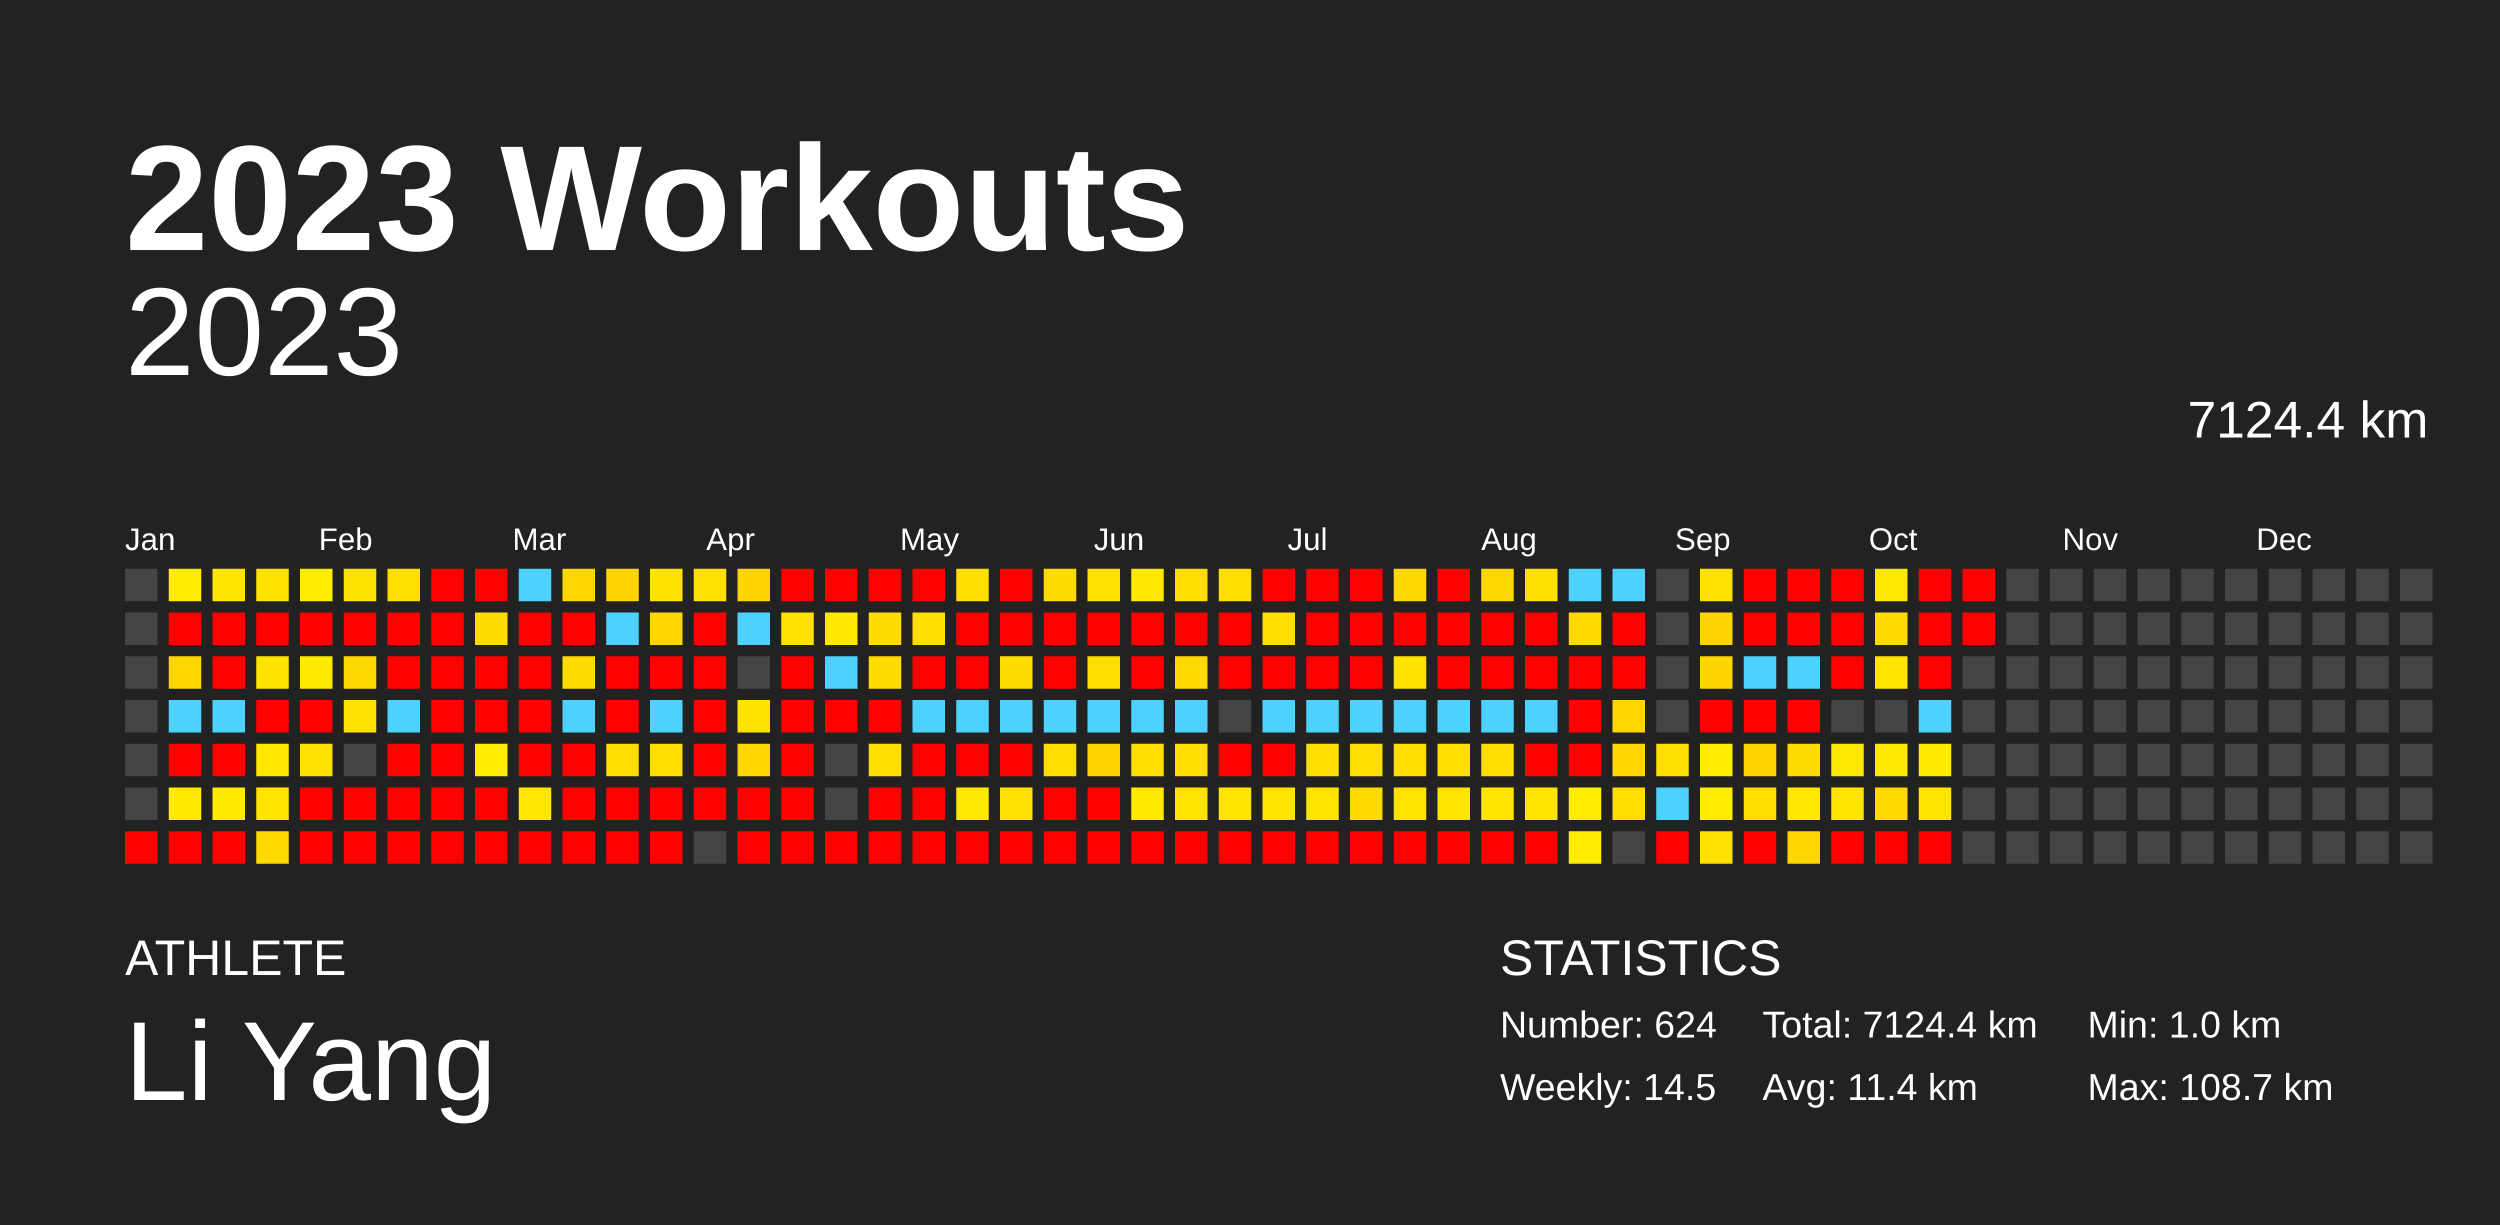
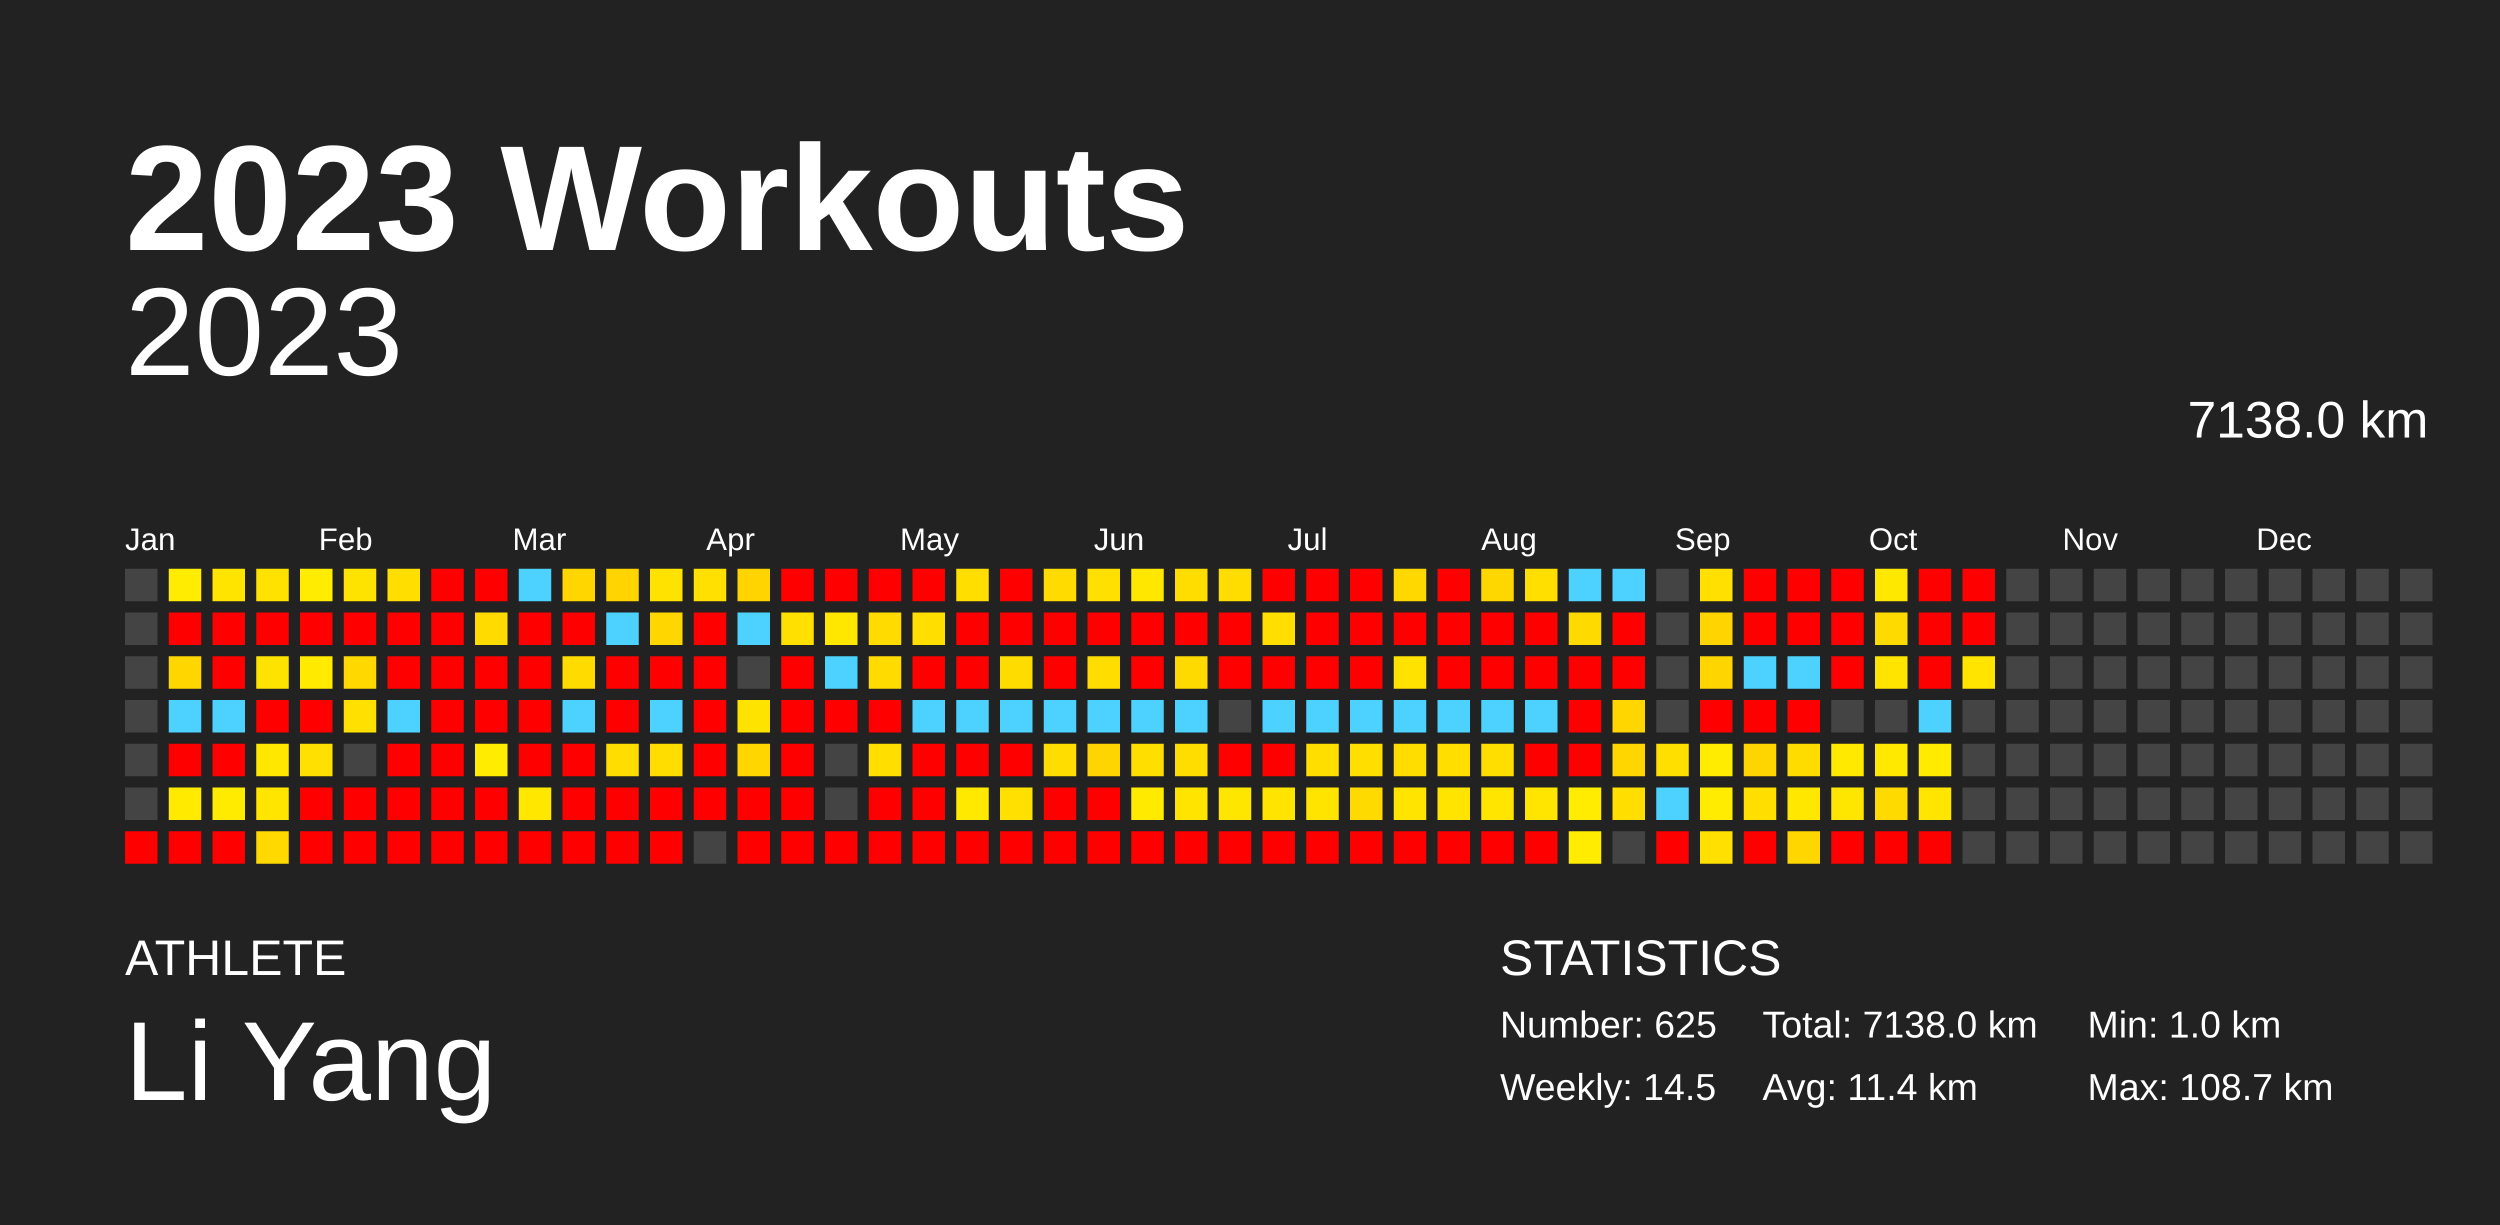
<svg xmlns="http://www.w3.org/2000/svg" baseProfile="full" height="98mm" version="1.1" viewBox="0,0,200,98" width="200mm">
  <defs />
  <rect fill="#222222" height="98" width="200" x="0" y="0" />
  <text fill="#FFFFFF" style="font-size:12px; font-family:Arial; font-weight:bold;" x="10" y="20">2023 Workouts</text>
  <text fill="#FFFFFF" style="font-size:4px; font-family:Arial" x="10" y="78">ATHLETE</text>
  <text fill="#FFFFFF" style="font-size:9px; font-family:Arial" x="10" y="88">Li Yang</text>
  <text fill="#FFFFFF" style="font-size:4px; font-family:Arial" x="120" y="78">STATISTICS</text>
-   <text fill="#FFFFFF" style="font-size:3px; font-family:Arial" x="120" y="83">Number: 624</text>
+   <text fill="#FFFFFF" style="font-size:3px; font-family:Arial" x="120" y="83">Number: 625</text>
  <text fill="#FFFFFF" style="font-size:3px; font-family:Arial" x="120" y="88">Weekly: 14.5</text>
-   <text fill="#FFFFFF" style="font-size:3px; font-family:Arial" x="141" y="83">Total: 7124.4 km</text>
+   <text fill="#FFFFFF" style="font-size:3px; font-family:Arial" x="141" y="83">Total: 7138.0 km</text>
  <text fill="#FFFFFF" style="font-size:3px; font-family:Arial" x="141" y="88">Avg: 11.4 km</text>
  <text fill="#FFFFFF" style="font-size:3px; font-family:Arial" x="167" y="83">Min: 1.0 km</text>
  <text fill="#FFFFFF" style="font-size:3px; font-family:Arial" x="167" y="88">Max: 108.7 km</text>
  <text alignment-baseline="hanging" fill="#FFFFFF" style="font-size:10.0px; font-family:Arial;" x="10" y="30">2023</text>
-   <text alignment-baseline="hanging" fill="#FFFFFF" style="font-size:4.125px; font-family:Arial;" x="175" y="35">7124.4 km</text>
+   <text alignment-baseline="hanging" fill="#FFFFFF" style="font-size:4.125px; font-family:Arial;" x="175" y="35">7138.0 km</text>
  <text fill="#FFFFFF" style="font-size:2.5px; font-family:Arial" x="10.0" y="44">Jan</text>
  <text fill="#FFFFFF" style="font-size:2.5px; font-family:Arial" x="25.5" y="44">Feb</text>
  <text fill="#FFFFFF" style="font-size:2.5px; font-family:Arial" x="41.0" y="44">Mar</text>
  <text fill="#FFFFFF" style="font-size:2.5px; font-family:Arial" x="56.5" y="44">Apr</text>
  <text fill="#FFFFFF" style="font-size:2.5px; font-family:Arial" x="72.0" y="44">May</text>
  <text fill="#FFFFFF" style="font-size:2.5px; font-family:Arial" x="87.5" y="44">Jun</text>
  <text fill="#FFFFFF" style="font-size:2.5px; font-family:Arial" x="103.0" y="44">Jul</text>
  <text fill="#FFFFFF" style="font-size:2.5px; font-family:Arial" x="118.5" y="44">Aug</text>
  <text fill="#FFFFFF" style="font-size:2.5px; font-family:Arial" x="134.0" y="44">Sep</text>
  <text fill="#FFFFFF" style="font-size:2.5px; font-family:Arial" x="149.5" y="44">Oct</text>
  <text fill="#FFFFFF" style="font-size:2.5px; font-family:Arial" x="165.0" y="44">Nov</text>
  <text fill="#FFFFFF" style="font-size:2.5px; font-family:Arial" x="180.5" y="44">Dec</text>
  <rect fill="#444444" height="2.6" width="2.6" x="10.0" y="45.5" />
  <rect fill="#444444" height="2.6" width="2.6" x="10.0" y="49.0" />
  <rect fill="#444444" height="2.6" width="2.6" x="10.0" y="52.5" />
  <rect fill="#444444" height="2.6" width="2.6" x="10.0" y="56.0" />
  <rect fill="#444444" height="2.6" width="2.6" x="10.0" y="59.5" />
  <rect fill="#444444" height="2.6" width="2.6" x="10.0" y="63.0" />
  <rect fill="red" height="2.6" width="2.6" x="10.0" y="66.5" />
  <rect fill="#ffec00" height="2.6" width="2.6" x="13.5" y="45.5" />
  <rect fill="red" height="2.6" width="2.6" x="13.5" y="49.0" />
  <rect fill="#ffd600" height="2.6" width="2.6" x="13.5" y="52.5" />
  <rect fill="#4dd2ff" height="2.6" width="2.6" x="13.5" y="56.0" />
  <rect fill="red" height="2.6" width="2.6" x="13.5" y="59.5" />
  <rect fill="#ffea00" height="2.6" width="2.6" x="13.5" y="63.0" />
  <rect fill="red" height="2.6" width="2.6" x="13.5" y="66.5" />
  <rect fill="#ffe400" height="2.6" width="2.6" x="17.0" y="45.5" />
  <rect fill="red" height="2.6" width="2.6" x="17.0" y="49.0" />
  <rect fill="red" height="2.6" width="2.6" x="17.0" y="52.5" />
  <rect fill="#4dd2ff" height="2.6" width="2.6" x="17.0" y="56.0" />
  <rect fill="red" height="2.6" width="2.6" x="17.0" y="59.5" />
  <rect fill="#ffeb00" height="2.6" width="2.6" x="17.0" y="63.0" />
  <rect fill="red" height="2.6" width="2.6" x="17.0" y="66.5" />
  <rect fill="#ffe200" height="2.6" width="2.6" x="20.5" y="45.5" />
  <rect fill="red" height="2.6" width="2.6" x="20.5" y="49.0" />
  <rect fill="#ffe300" height="2.6" width="2.6" x="20.5" y="52.5" />
  <rect fill="red" height="2.6" width="2.6" x="20.5" y="56.0" />
  <rect fill="#ffe700" height="2.6" width="2.6" x="20.5" y="59.5" />
  <rect fill="#ffe500" height="2.6" width="2.6" x="20.5" y="63.0" />
  <rect fill="#ffd900" height="2.6" width="2.6" x="20.5" y="66.5" />
  <rect fill="#ffec00" height="2.6" width="2.6" x="24.0" y="45.5" />
  <rect fill="red" height="2.6" width="2.6" x="24.0" y="49.0" />
  <rect fill="#ffea00" height="2.6" width="2.6" x="24.0" y="52.5" />
  <rect fill="red" height="2.6" width="2.6" x="24.0" y="56.0" />
  <rect fill="#ffe000" height="2.6" width="2.6" x="24.0" y="59.5" />
  <rect fill="red" height="2.6" width="2.6" x="24.0" y="63.0" />
  <rect fill="red" height="2.6" width="2.6" x="24.0" y="66.5" />
  <rect fill="#ffe300" height="2.6" width="2.6" x="27.5" y="45.5" />
  <rect fill="red" height="2.6" width="2.6" x="27.5" y="49.0" />
  <rect fill="#ffd800" height="2.6" width="2.6" x="27.5" y="52.5" />
  <rect fill="#ffe000" height="2.6" width="2.6" x="27.5" y="56.0" />
  <rect fill="#444444" height="2.6" width="2.6" x="27.5" y="59.5" />
  <rect fill="red" height="2.6" width="2.6" x="27.5" y="63.0" />
  <rect fill="red" height="2.6" width="2.6" x="27.5" y="66.5" />
  <rect fill="#ffdf00" height="2.6" width="2.6" x="31.0" y="45.5" />
  <rect fill="red" height="2.6" width="2.6" x="31.0" y="49.0" />
  <rect fill="red" height="2.6" width="2.6" x="31.0" y="52.5" />
  <rect fill="#4dd2ff" height="2.6" width="2.6" x="31.0" y="56.0" />
  <rect fill="red" height="2.6" width="2.6" x="31.0" y="59.5" />
  <rect fill="red" height="2.6" width="2.6" x="31.0" y="63.0" />
  <rect fill="red" height="2.6" width="2.6" x="31.0" y="66.5" />
  <rect fill="red" height="2.6" width="2.6" x="34.5" y="45.5" />
  <rect fill="red" height="2.6" width="2.6" x="34.5" y="49.0" />
  <rect fill="red" height="2.6" width="2.6" x="34.5" y="52.5" />
  <rect fill="red" height="2.6" width="2.6" x="34.5" y="56.0" />
  <rect fill="red" height="2.6" width="2.6" x="34.5" y="59.5" />
  <rect fill="red" height="2.6" width="2.6" x="34.5" y="63.0" />
  <rect fill="red" height="2.6" width="2.6" x="34.5" y="66.5" />
  <rect fill="red" height="2.6" width="2.6" x="38.0" y="45.5" />
  <rect fill="#ffdb00" height="2.6" width="2.6" x="38.0" y="49.0" />
  <rect fill="red" height="2.6" width="2.6" x="38.0" y="52.5" />
  <rect fill="red" height="2.6" width="2.6" x="38.0" y="56.0" />
  <rect fill="#ffec00" height="2.6" width="2.6" x="38.0" y="59.5" />
  <rect fill="red" height="2.6" width="2.6" x="38.0" y="63.0" />
  <rect fill="red" height="2.6" width="2.6" x="38.0" y="66.5" />
  <rect fill="#4dd2ff" height="2.6" width="2.6" x="41.5" y="45.5" />
  <rect fill="red" height="2.6" width="2.6" x="41.5" y="49.0" />
  <rect fill="red" height="2.6" width="2.6" x="41.5" y="52.5" />
  <rect fill="red" height="2.6" width="2.6" x="41.5" y="56.0" />
  <rect fill="red" height="2.6" width="2.6" x="41.5" y="59.5" />
  <rect fill="#ffe700" height="2.6" width="2.6" x="41.5" y="63.0" />
  <rect fill="red" height="2.6" width="2.6" x="41.5" y="66.5" />
  <rect fill="#ffd600" height="2.6" width="2.6" x="45.0" y="45.5" />
  <rect fill="red" height="2.6" width="2.6" x="45.0" y="49.0" />
  <rect fill="#ffdb00" height="2.6" width="2.6" x="45.0" y="52.5" />
  <rect fill="#4dd2ff" height="2.6" width="2.6" x="45.0" y="56.0" />
  <rect fill="red" height="2.6" width="2.6" x="45.0" y="59.5" />
  <rect fill="red" height="2.6" width="2.6" x="45.0" y="63.0" />
  <rect fill="red" height="2.6" width="2.6" x="45.0" y="66.5" />
  <rect fill="#ffd400" height="2.6" width="2.6" x="48.5" y="45.5" />
  <rect fill="#4dd2ff" height="2.6" width="2.6" x="48.5" y="49.0" />
  <rect fill="red" height="2.6" width="2.6" x="48.5" y="52.5" />
  <rect fill="red" height="2.6" width="2.6" x="48.5" y="56.0" />
  <rect fill="#ffdd00" height="2.6" width="2.6" x="48.5" y="59.5" />
  <rect fill="red" height="2.6" width="2.6" x="48.5" y="63.0" />
  <rect fill="red" height="2.6" width="2.6" x="48.5" y="66.5" />
  <rect fill="#ffe200" height="2.6" width="2.6" x="52.0" y="45.5" />
  <rect fill="#ffd600" height="2.6" width="2.6" x="52.0" y="49.0" />
  <rect fill="red" height="2.6" width="2.6" x="52.0" y="52.5" />
  <rect fill="#4dd2ff" height="2.6" width="2.6" x="52.0" y="56.0" />
  <rect fill="#ffdd00" height="2.6" width="2.6" x="52.0" y="59.5" />
  <rect fill="red" height="2.6" width="2.6" x="52.0" y="63.0" />
  <rect fill="red" height="2.6" width="2.6" x="52.0" y="66.5" />
  <rect fill="#ffe000" height="2.6" width="2.6" x="55.5" y="45.5" />
  <rect fill="red" height="2.6" width="2.6" x="55.5" y="49.0" />
  <rect fill="red" height="2.6" width="2.6" x="55.5" y="52.5" />
  <rect fill="red" height="2.6" width="2.6" x="55.5" y="56.0" />
  <rect fill="red" height="2.6" width="2.6" x="55.5" y="59.5" />
  <rect fill="red" height="2.6" width="2.6" x="55.5" y="63.0" />
  <rect fill="#444444" height="2.6" width="2.6" x="55.5" y="66.5" />
  <rect fill="#ffd400" height="2.6" width="2.6" x="59.0" y="45.5" />
  <rect fill="#4dd2ff" height="2.6" width="2.6" x="59.0" y="49.0" />
  <rect fill="#444444" height="2.6" width="2.6" x="59.0" y="52.5" />
  <rect fill="#ffe300" height="2.6" width="2.6" x="59.0" y="56.0" />
  <rect fill="#ffd600" height="2.6" width="2.6" x="59.0" y="59.5" />
  <rect fill="red" height="2.6" width="2.6" x="59.0" y="63.0" />
  <rect fill="red" height="2.6" width="2.6" x="59.0" y="66.5" />
  <rect fill="red" height="2.6" width="2.6" x="62.5" y="45.5" />
  <rect fill="#ffe000" height="2.6" width="2.6" x="62.5" y="49.0" />
  <rect fill="red" height="2.6" width="2.6" x="62.5" y="52.5" />
  <rect fill="red" height="2.6" width="2.6" x="62.5" y="56.0" />
  <rect fill="red" height="2.6" width="2.6" x="62.5" y="59.5" />
  <rect fill="red" height="2.6" width="2.6" x="62.5" y="63.0" />
  <rect fill="red" height="2.6" width="2.6" x="62.5" y="66.5" />
  <rect fill="red" height="2.6" width="2.6" x="66.0" y="45.5" />
  <rect fill="#ffe700" height="2.6" width="2.6" x="66.0" y="49.0" />
  <rect fill="#4dd2ff" height="2.6" width="2.6" x="66.0" y="52.5" />
  <rect fill="red" height="2.6" width="2.6" x="66.0" y="56.0" />
  <rect fill="#444444" height="2.6" width="2.6" x="66.0" y="59.5" />
  <rect fill="#444444" height="2.6" width="2.6" x="66.0" y="63.0" />
  <rect fill="red" height="2.6" width="2.6" x="66.0" y="66.5" />
  <rect fill="red" height="2.6" width="2.6" x="69.5" y="45.5" />
  <rect fill="#ffdb00" height="2.6" width="2.6" x="69.5" y="49.0" />
  <rect fill="#ffdb00" height="2.6" width="2.6" x="69.5" y="52.5" />
  <rect fill="red" height="2.6" width="2.6" x="69.5" y="56.0" />
  <rect fill="#ffde00" height="2.6" width="2.6" x="69.5" y="59.5" />
  <rect fill="red" height="2.6" width="2.6" x="69.5" y="63.0" />
  <rect fill="red" height="2.6" width="2.6" x="69.5" y="66.5" />
  <rect fill="red" height="2.6" width="2.6" x="73.0" y="45.5" />
  <rect fill="#ffde00" height="2.6" width="2.6" x="73.0" y="49.0" />
  <rect fill="red" height="2.6" width="2.6" x="73.0" y="52.5" />
  <rect fill="#4dd2ff" height="2.6" width="2.6" x="73.0" y="56.0" />
  <rect fill="red" height="2.6" width="2.6" x="73.0" y="59.5" />
  <rect fill="red" height="2.6" width="2.6" x="73.0" y="63.0" />
  <rect fill="red" height="2.6" width="2.6" x="73.0" y="66.5" />
  <rect fill="#ffde00" height="2.6" width="2.6" x="76.5" y="45.5" />
  <rect fill="red" height="2.6" width="2.6" x="76.5" y="49.0" />
  <rect fill="red" height="2.6" width="2.6" x="76.5" y="52.5" />
  <rect fill="#4dd2ff" height="2.6" width="2.6" x="76.5" y="56.0" />
  <rect fill="red" height="2.6" width="2.6" x="76.5" y="59.5" />
  <rect fill="#ffe900" height="2.6" width="2.6" x="76.5" y="63.0" />
  <rect fill="red" height="2.6" width="2.6" x="76.5" y="66.5" />
  <rect fill="red" height="2.6" width="2.6" x="80.0" y="45.5" />
  <rect fill="red" height="2.6" width="2.6" x="80.0" y="49.0" />
  <rect fill="#ffdc00" height="2.6" width="2.6" x="80.0" y="52.5" />
  <rect fill="#4dd2ff" height="2.6" width="2.6" x="80.0" y="56.0" />
  <rect fill="red" height="2.6" width="2.6" x="80.0" y="59.5" />
  <rect fill="#ffe000" height="2.6" width="2.6" x="80.0" y="63.0" />
  <rect fill="red" height="2.6" width="2.6" x="80.0" y="66.5" />
  <rect fill="#ffdb00" height="2.6" width="2.6" x="83.5" y="45.5" />
  <rect fill="red" height="2.6" width="2.6" x="83.5" y="49.0" />
  <rect fill="red" height="2.6" width="2.6" x="83.5" y="52.5" />
  <rect fill="#4dd2ff" height="2.6" width="2.6" x="83.5" y="56.0" />
  <rect fill="#ffdd00" height="2.6" width="2.6" x="83.5" y="59.5" />
  <rect fill="red" height="2.6" width="2.6" x="83.5" y="63.0" />
  <rect fill="red" height="2.6" width="2.6" x="83.5" y="66.5" />
  <rect fill="#ffe000" height="2.6" width="2.6" x="87.0" y="45.5" />
  <rect fill="red" height="2.6" width="2.6" x="87.0" y="49.0" />
  <rect fill="#ffdd00" height="2.6" width="2.6" x="87.0" y="52.5" />
  <rect fill="#4dd2ff" height="2.6" width="2.6" x="87.0" y="56.0" />
  <rect fill="#ffd500" height="2.6" width="2.6" x="87.0" y="59.5" />
  <rect fill="red" height="2.6" width="2.6" x="87.0" y="63.0" />
  <rect fill="red" height="2.6" width="2.6" x="87.0" y="66.5" />
  <rect fill="#ffe700" height="2.6" width="2.6" x="90.5" y="45.5" />
  <rect fill="red" height="2.6" width="2.6" x="90.5" y="49.0" />
  <rect fill="red" height="2.6" width="2.6" x="90.5" y="52.5" />
  <rect fill="#4dd2ff" height="2.6" width="2.6" x="90.5" y="56.0" />
  <rect fill="#ffde00" height="2.6" width="2.6" x="90.5" y="59.5" />
  <rect fill="#ffea00" height="2.6" width="2.6" x="90.5" y="63.0" />
  <rect fill="red" height="2.6" width="2.6" x="90.5" y="66.5" />
  <rect fill="#ffdd00" height="2.6" width="2.6" x="94.0" y="45.5" />
  <rect fill="red" height="2.6" width="2.6" x="94.0" y="49.0" />
  <rect fill="#ffda00" height="2.6" width="2.6" x="94.0" y="52.5" />
  <rect fill="#4dd2ff" height="2.6" width="2.6" x="94.0" y="56.0" />
  <rect fill="#ffdd00" height="2.6" width="2.6" x="94.0" y="59.5" />
  <rect fill="#ffe400" height="2.6" width="2.6" x="94.0" y="63.0" />
  <rect fill="red" height="2.6" width="2.6" x="94.0" y="66.5" />
  <rect fill="#ffdd00" height="2.6" width="2.6" x="97.5" y="45.5" />
  <rect fill="red" height="2.6" width="2.6" x="97.5" y="49.0" />
  <rect fill="red" height="2.6" width="2.6" x="97.5" y="52.5" />
  <rect fill="#444444" height="2.6" width="2.6" x="97.5" y="56.0" />
  <rect fill="red" height="2.6" width="2.6" x="97.5" y="59.5" />
  <rect fill="#ffe600" height="2.6" width="2.6" x="97.5" y="63.0" />
  <rect fill="red" height="2.6" width="2.6" x="97.5" y="66.5" />
  <rect fill="red" height="2.6" width="2.6" x="101.0" y="45.5" />
  <rect fill="#ffde00" height="2.6" width="2.6" x="101.0" y="49.0" />
  <rect fill="red" height="2.6" width="2.6" x="101.0" y="52.5" />
  <rect fill="#4dd2ff" height="2.6" width="2.6" x="101.0" y="56.0" />
  <rect fill="red" height="2.6" width="2.6" x="101.0" y="59.5" />
  <rect fill="#ffe400" height="2.6" width="2.6" x="101.0" y="63.0" />
  <rect fill="red" height="2.6" width="2.6" x="101.0" y="66.5" />
  <rect fill="red" height="2.6" width="2.6" x="104.5" y="45.5" />
  <rect fill="red" height="2.6" width="2.6" x="104.5" y="49.0" />
  <rect fill="red" height="2.6" width="2.6" x="104.5" y="52.5" />
  <rect fill="#4dd2ff" height="2.6" width="2.6" x="104.5" y="56.0" />
  <rect fill="#ffde00" height="2.6" width="2.6" x="104.5" y="59.5" />
  <rect fill="#ffe400" height="2.6" width="2.6" x="104.5" y="63.0" />
  <rect fill="red" height="2.6" width="2.6" x="104.5" y="66.5" />
  <rect fill="red" height="2.6" width="2.6" x="108.0" y="45.5" />
  <rect fill="red" height="2.6" width="2.6" x="108.0" y="49.0" />
  <rect fill="red" height="2.6" width="2.6" x="108.0" y="52.5" />
  <rect fill="#4dd2ff" height="2.6" width="2.6" x="108.0" y="56.0" />
  <rect fill="#ffde00" height="2.6" width="2.6" x="108.0" y="59.5" />
  <rect fill="#ffda00" height="2.6" width="2.6" x="108.0" y="63.0" />
  <rect fill="red" height="2.6" width="2.6" x="108.0" y="66.5" />
  <rect fill="#ffd800" height="2.6" width="2.6" x="111.5" y="45.5" />
  <rect fill="red" height="2.6" width="2.6" x="111.5" y="49.0" />
  <rect fill="#ffe200" height="2.6" width="2.6" x="111.5" y="52.5" />
  <rect fill="#4dd2ff" height="2.6" width="2.6" x="111.5" y="56.0" />
  <rect fill="#ffdd00" height="2.6" width="2.6" x="111.5" y="59.5" />
  <rect fill="#ffe400" height="2.6" width="2.6" x="111.5" y="63.0" />
  <rect fill="red" height="2.6" width="2.6" x="111.5" y="66.5" />
  <rect fill="red" height="2.6" width="2.6" x="115.0" y="45.5" />
  <rect fill="red" height="2.6" width="2.6" x="115.0" y="49.0" />
  <rect fill="red" height="2.6" width="2.6" x="115.0" y="52.5" />
  <rect fill="#4dd2ff" height="2.6" width="2.6" x="115.0" y="56.0" />
  <rect fill="#ffde00" height="2.6" width="2.6" x="115.0" y="59.5" />
  <rect fill="#ffe400" height="2.6" width="2.6" x="115.0" y="63.0" />
  <rect fill="red" height="2.6" width="2.6" x="115.0" y="66.5" />
  <rect fill="#ffd700" height="2.6" width="2.6" x="118.5" y="45.5" />
  <rect fill="red" height="2.6" width="2.6" x="118.5" y="49.0" />
  <rect fill="red" height="2.6" width="2.6" x="118.5" y="52.5" />
  <rect fill="#4dd2ff" height="2.6" width="2.6" x="118.5" y="56.0" />
  <rect fill="#ffde00" height="2.6" width="2.6" x="118.5" y="59.5" />
  <rect fill="#ffe500" height="2.6" width="2.6" x="118.5" y="63.0" />
  <rect fill="red" height="2.6" width="2.6" x="118.5" y="66.5" />
  <rect fill="#ffdf00" height="2.6" width="2.6" x="122.0" y="45.5" />
  <rect fill="red" height="2.6" width="2.6" x="122.0" y="49.0" />
  <rect fill="red" height="2.6" width="2.6" x="122.0" y="52.5" />
  <rect fill="#4dd2ff" height="2.6" width="2.6" x="122.0" y="56.0" />
  <rect fill="red" height="2.6" width="2.6" x="122.0" y="59.5" />
  <rect fill="#ffe500" height="2.6" width="2.6" x="122.0" y="63.0" />
  <rect fill="red" height="2.6" width="2.6" x="122.0" y="66.5" />
  <rect fill="#4dd2ff" height="2.6" width="2.6" x="125.5" y="45.5" />
  <rect fill="#ffda00" height="2.6" width="2.6" x="125.5" y="49.0" />
  <rect fill="red" height="2.6" width="2.6" x="125.5" y="52.5" />
  <rect fill="red" height="2.6" width="2.6" x="125.5" y="56.0" />
  <rect fill="red" height="2.6" width="2.6" x="125.5" y="59.5" />
  <rect fill="#ffec00" height="2.6" width="2.6" x="125.5" y="63.0" />
  <rect fill="#ffec00" height="2.6" width="2.6" x="125.5" y="66.5" />
  <rect fill="#4dd2ff" height="2.6" width="2.6" x="129.0" y="45.5" />
  <rect fill="red" height="2.6" width="2.6" x="129.0" y="49.0" />
  <rect fill="red" height="2.6" width="2.6" x="129.0" y="52.5" />
  <rect fill="#ffd600" height="2.6" width="2.6" x="129.0" y="56.0" />
  <rect fill="#ffd600" height="2.6" width="2.6" x="129.0" y="59.5" />
  <rect fill="#ffde00" height="2.6" width="2.6" x="129.0" y="63.0" />
  <rect fill="#444444" height="2.6" width="2.6" x="129.0" y="66.5" />
  <rect fill="#444444" height="2.6" width="2.6" x="132.5" y="45.5" />
  <rect fill="#444444" height="2.6" width="2.6" x="132.5" y="49.0" />
  <rect fill="#444444" height="2.6" width="2.6" x="132.5" y="52.5" />
  <rect fill="#444444" height="2.6" width="2.6" x="132.5" y="56.0" />
  <rect fill="#ffdf00" height="2.6" width="2.6" x="132.5" y="59.5" />
  <rect fill="#4dd2ff" height="2.6" width="2.6" x="132.5" y="63.0" />
  <rect fill="red" height="2.6" width="2.6" x="132.5" y="66.5" />
  <rect fill="#ffe000" height="2.6" width="2.6" x="136.0" y="45.5" />
  <rect fill="#ffd400" height="2.6" width="2.6" x="136.0" y="49.0" />
  <rect fill="#ffd500" height="2.6" width="2.6" x="136.0" y="52.5" />
  <rect fill="red" height="2.6" width="2.6" x="136.0" y="56.0" />
  <rect fill="#ffec00" height="2.6" width="2.6" x="136.0" y="59.5" />
  <rect fill="#ffec00" height="2.6" width="2.6" x="136.0" y="63.0" />
  <rect fill="#ffe000" height="2.6" width="2.6" x="136.0" y="66.5" />
  <rect fill="red" height="2.6" width="2.6" x="139.5" y="45.5" />
  <rect fill="red" height="2.6" width="2.6" x="139.5" y="49.0" />
  <rect fill="#4dd2ff" height="2.6" width="2.6" x="139.5" y="52.5" />
  <rect fill="red" height="2.6" width="2.6" x="139.5" y="56.0" />
  <rect fill="#ffd500" height="2.6" width="2.6" x="139.5" y="59.5" />
  <rect fill="#ffde00" height="2.6" width="2.6" x="139.5" y="63.0" />
  <rect fill="red" height="2.6" width="2.6" x="139.5" y="66.5" />
  <rect fill="red" height="2.6" width="2.6" x="143.0" y="45.5" />
  <rect fill="red" height="2.6" width="2.6" x="143.0" y="49.0" />
  <rect fill="#4dd2ff" height="2.6" width="2.6" x="143.0" y="52.5" />
  <rect fill="red" height="2.6" width="2.6" x="143.0" y="56.0" />
  <rect fill="#ffdc00" height="2.6" width="2.6" x="143.0" y="59.5" />
  <rect fill="#ffe700" height="2.6" width="2.6" x="143.0" y="63.0" />
  <rect fill="#ffd600" height="2.6" width="2.6" x="143.0" y="66.5" />
  <rect fill="red" height="2.6" width="2.6" x="146.5" y="45.5" />
  <rect fill="red" height="2.6" width="2.6" x="146.5" y="49.0" />
  <rect fill="red" height="2.6" width="2.6" x="146.5" y="52.5" />
  <rect fill="#444444" height="2.6" width="2.6" x="146.5" y="56.0" />
  <rect fill="#ffe900" height="2.6" width="2.6" x="146.5" y="59.5" />
  <rect fill="#ffe600" height="2.6" width="2.6" x="146.5" y="63.0" />
  <rect fill="red" height="2.6" width="2.6" x="146.5" y="66.5" />
  <rect fill="#ffe800" height="2.6" width="2.6" x="150.0" y="45.5" />
  <rect fill="#ffda00" height="2.6" width="2.6" x="150.0" y="49.0" />
  <rect fill="#ffe400" height="2.6" width="2.6" x="150.0" y="52.5" />
  <rect fill="#444444" height="2.6" width="2.6" x="150.0" y="56.0" />
  <rect fill="#ffe900" height="2.6" width="2.6" x="150.0" y="59.5" />
  <rect fill="#ffda00" height="2.6" width="2.6" x="150.0" y="63.0" />
  <rect fill="red" height="2.6" width="2.6" x="150.0" y="66.5" />
  <rect fill="red" height="2.6" width="2.6" x="153.5" y="45.5" />
  <rect fill="red" height="2.6" width="2.6" x="153.5" y="49.0" />
  <rect fill="red" height="2.6" width="2.6" x="153.5" y="52.5" />
  <rect fill="#4dd2ff" height="2.6" width="2.6" x="153.5" y="56.0" />
  <rect fill="#ffeb00" height="2.6" width="2.6" x="153.5" y="59.5" />
  <rect fill="#ffe500" height="2.6" width="2.6" x="153.5" y="63.0" />
  <rect fill="red" height="2.6" width="2.6" x="153.5" y="66.5" />
  <rect fill="red" height="2.6" width="2.6" x="157.0" y="45.5" />
  <rect fill="red" height="2.6" width="2.6" x="157.0" y="49.0" />
-   <rect fill="#444444" height="2.6" width="2.6" x="157.0" y="52.5" />
+   <rect fill="#ffe400" height="2.6" width="2.6" x="157.0" y="52.5" />
  <rect fill="#444444" height="2.6" width="2.6" x="157.0" y="56.0" />
  <rect fill="#444444" height="2.6" width="2.6" x="157.0" y="59.5" />
  <rect fill="#444444" height="2.6" width="2.6" x="157.0" y="63.0" />
  <rect fill="#444444" height="2.6" width="2.6" x="157.0" y="66.5" />
  <rect fill="#444444" height="2.6" width="2.6" x="160.5" y="45.5" />
  <rect fill="#444444" height="2.6" width="2.6" x="160.5" y="49.0" />
  <rect fill="#444444" height="2.6" width="2.6" x="160.5" y="52.5" />
  <rect fill="#444444" height="2.6" width="2.6" x="160.5" y="56.0" />
  <rect fill="#444444" height="2.6" width="2.6" x="160.5" y="59.5" />
  <rect fill="#444444" height="2.6" width="2.6" x="160.5" y="63.0" />
  <rect fill="#444444" height="2.6" width="2.6" x="160.5" y="66.5" />
  <rect fill="#444444" height="2.6" width="2.6" x="164.0" y="45.5" />
  <rect fill="#444444" height="2.6" width="2.6" x="164.0" y="49.0" />
  <rect fill="#444444" height="2.6" width="2.6" x="164.0" y="52.5" />
  <rect fill="#444444" height="2.6" width="2.6" x="164.0" y="56.0" />
  <rect fill="#444444" height="2.6" width="2.6" x="164.0" y="59.5" />
  <rect fill="#444444" height="2.6" width="2.6" x="164.0" y="63.0" />
  <rect fill="#444444" height="2.6" width="2.6" x="164.0" y="66.5" />
  <rect fill="#444444" height="2.6" width="2.6" x="167.5" y="45.5" />
  <rect fill="#444444" height="2.6" width="2.6" x="167.5" y="49.0" />
  <rect fill="#444444" height="2.6" width="2.6" x="167.5" y="52.5" />
  <rect fill="#444444" height="2.6" width="2.6" x="167.5" y="56.0" />
  <rect fill="#444444" height="2.6" width="2.6" x="167.5" y="59.5" />
  <rect fill="#444444" height="2.6" width="2.6" x="167.5" y="63.0" />
  <rect fill="#444444" height="2.6" width="2.6" x="167.5" y="66.5" />
  <rect fill="#444444" height="2.6" width="2.6" x="171.0" y="45.5" />
  <rect fill="#444444" height="2.6" width="2.6" x="171.0" y="49.0" />
  <rect fill="#444444" height="2.6" width="2.6" x="171.0" y="52.5" />
  <rect fill="#444444" height="2.6" width="2.6" x="171.0" y="56.0" />
  <rect fill="#444444" height="2.6" width="2.6" x="171.0" y="59.5" />
  <rect fill="#444444" height="2.6" width="2.6" x="171.0" y="63.0" />
  <rect fill="#444444" height="2.6" width="2.6" x="171.0" y="66.5" />
  <rect fill="#444444" height="2.6" width="2.6" x="174.5" y="45.5" />
  <rect fill="#444444" height="2.6" width="2.6" x="174.5" y="49.0" />
  <rect fill="#444444" height="2.6" width="2.6" x="174.5" y="52.5" />
  <rect fill="#444444" height="2.6" width="2.6" x="174.5" y="56.0" />
  <rect fill="#444444" height="2.6" width="2.6" x="174.5" y="59.5" />
  <rect fill="#444444" height="2.6" width="2.6" x="174.5" y="63.0" />
  <rect fill="#444444" height="2.6" width="2.6" x="174.5" y="66.5" />
  <rect fill="#444444" height="2.6" width="2.6" x="178.0" y="45.5" />
  <rect fill="#444444" height="2.6" width="2.6" x="178.0" y="49.0" />
  <rect fill="#444444" height="2.6" width="2.6" x="178.0" y="52.5" />
  <rect fill="#444444" height="2.6" width="2.6" x="178.0" y="56.0" />
  <rect fill="#444444" height="2.6" width="2.6" x="178.0" y="59.5" />
  <rect fill="#444444" height="2.6" width="2.6" x="178.0" y="63.0" />
  <rect fill="#444444" height="2.6" width="2.6" x="178.0" y="66.5" />
  <rect fill="#444444" height="2.6" width="2.6" x="181.5" y="45.5" />
  <rect fill="#444444" height="2.6" width="2.6" x="181.5" y="49.0" />
  <rect fill="#444444" height="2.6" width="2.6" x="181.5" y="52.5" />
  <rect fill="#444444" height="2.6" width="2.6" x="181.5" y="56.0" />
  <rect fill="#444444" height="2.6" width="2.6" x="181.5" y="59.5" />
  <rect fill="#444444" height="2.6" width="2.6" x="181.5" y="63.0" />
  <rect fill="#444444" height="2.6" width="2.6" x="181.5" y="66.5" />
  <rect fill="#444444" height="2.6" width="2.6" x="185.0" y="45.5" />
  <rect fill="#444444" height="2.6" width="2.6" x="185.0" y="49.0" />
  <rect fill="#444444" height="2.6" width="2.6" x="185.0" y="52.5" />
  <rect fill="#444444" height="2.6" width="2.6" x="185.0" y="56.0" />
  <rect fill="#444444" height="2.6" width="2.6" x="185.0" y="59.5" />
  <rect fill="#444444" height="2.6" width="2.6" x="185.0" y="63.0" />
  <rect fill="#444444" height="2.6" width="2.6" x="185.0" y="66.5" />
  <rect fill="#444444" height="2.6" width="2.6" x="188.5" y="45.5" />
  <rect fill="#444444" height="2.6" width="2.6" x="188.5" y="49.0" />
  <rect fill="#444444" height="2.6" width="2.6" x="188.5" y="52.5" />
  <rect fill="#444444" height="2.6" width="2.6" x="188.5" y="56.0" />
  <rect fill="#444444" height="2.6" width="2.6" x="188.5" y="59.5" />
  <rect fill="#444444" height="2.6" width="2.6" x="188.5" y="63.0" />
  <rect fill="#444444" height="2.6" width="2.6" x="188.5" y="66.5" />
  <rect fill="#444444" height="2.6" width="2.6" x="192.0" y="45.5" />
  <rect fill="#444444" height="2.6" width="2.6" x="192.0" y="49.0" />
  <rect fill="#444444" height="2.6" width="2.6" x="192.0" y="52.5" />
  <rect fill="#444444" height="2.6" width="2.6" x="192.0" y="56.0" />
  <rect fill="#444444" height="2.6" width="2.6" x="192.0" y="59.5" />
  <rect fill="#444444" height="2.6" width="2.6" x="192.0" y="63.0" />
  <rect fill="#444444" height="2.6" width="2.6" x="192.0" y="66.5" />
</svg>
